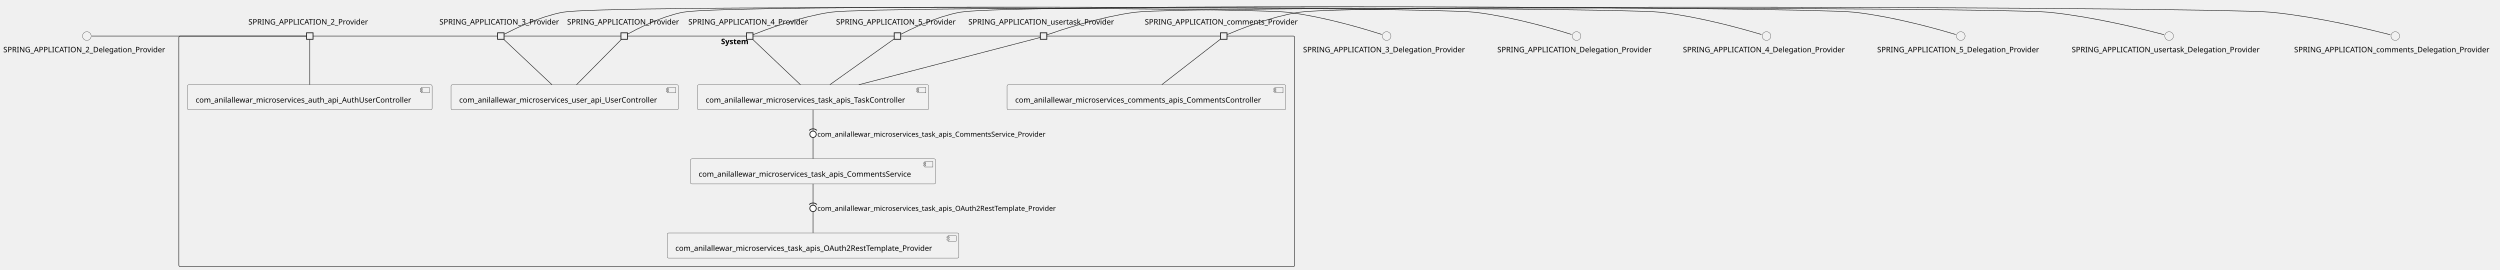
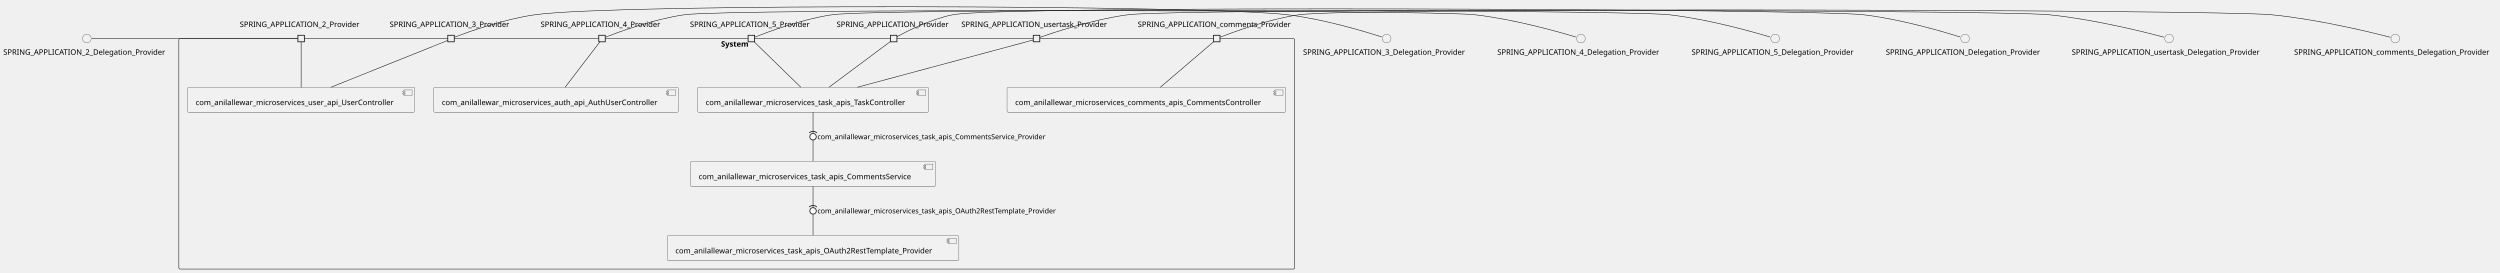
- <svg xmlns="http://www.w3.org/2000/svg" xmlns:xlink="http://www.w3.org/1999/xlink" contentStyleType="text/css" height="498px" preserveAspectRatio="none" style="width:4620px;height:498px;background:#FFFFFF;" version="1.1" viewBox="0 0 4620 498" width="4620px" zoomAndPan="magnify">
+ <svg xmlns="http://www.w3.org/2000/svg" xmlns:xlink="http://www.w3.org/1999/xlink" contentStyleType="text/css" height="503px" preserveAspectRatio="none" style="width:4620px;height:503px;background:#FFFFFF;" version="1.1" viewBox="0 0 4620 503" width="4620px" zoomAndPan="magnify">
  <defs />
  <g>
    <g id="cluster_System">
-       <rect fill="none" height="426" rx="2.5" ry="2.5" style="stroke:#181818;stroke-width:1.0;" width="2062" x="330.5" y="66.62" />
-       <text fill="#000000" font-family="sans-serif" font-size="14" font-weight="bold" lengthAdjust="spacing" textLength="58" x="1332.5" y="81.615">System</text>
+       <rect fill="none" height="426" rx="2.5" ry="2.5" style="stroke:#181818;stroke-width:1.0;" width="2062" x="330.5" y="71.23" />
+       <text fill="#000000" font-family="sans-serif" font-size="14" font-weight="bold" lengthAdjust="spacing" textLength="58" x="1332.5" y="86.225">System</text>
    </g>
    <g id="elem_com_anilallewar_microservices_auth_api_AuthUserController">
-       <a href="anilallewar-microservices-basics-spring-boot.repository#_428X2BcXEe-fZ6uGPwTFnQ" target="_top" title="anilallewar-microservices-basics-spring-boot.repository#_428X2BcXEe-fZ6uGPwTFnQ" xlink:actuate="onRequest" xlink:href="anilallewar-microservices-basics-spring-boot.repository#_428X2BcXEe-fZ6uGPwTFnQ" xlink:show="new" xlink:title="anilallewar-microservices-basics-spring-boot.repository#_428X2BcXEe-fZ6uGPwTFnQ" xlink:type="simple">
-         <rect fill="#F1F1F1" height="46.297" rx="2.5" ry="2.5" style="stroke:#181818;stroke-width:0.5;" width="452" x="346.5" y="156.62" />
-         <rect fill="#F1F1F1" height="10" style="stroke:#181818;stroke-width:0.5;" width="15" x="778.5" y="161.62" />
-         <rect fill="#F1F1F1" height="2" style="stroke:#181818;stroke-width:0.5;" width="4" x="776.5" y="163.62" />
-         <rect fill="#F1F1F1" height="2" style="stroke:#181818;stroke-width:0.5;" width="4" x="776.5" y="167.62" />
-         <text fill="#000000" font-family="sans-serif" font-size="14" lengthAdjust="spacing" textLength="412" x="361.5" y="189.615">com_anilallewar_microservices_auth_api_AuthUserController</text>
+       <a href="anilallewar-microservices-basics-spring-boot.repository#_JedKVhfhEe-PIJszaSTj8g" target="_top" title="anilallewar-microservices-basics-spring-boot.repository#_JedKVhfhEe-PIJszaSTj8g" xlink:actuate="onRequest" xlink:href="anilallewar-microservices-basics-spring-boot.repository#_JedKVhfhEe-PIJszaSTj8g" xlink:show="new" xlink:title="anilallewar-microservices-basics-spring-boot.repository#_JedKVhfhEe-PIJszaSTj8g" xlink:type="simple">
+         <rect fill="#F1F1F1" height="46.297" rx="2.5" ry="2.5" style="stroke:#181818;stroke-width:0.5;" width="452" x="801.5" y="161.23" />
+         <rect fill="#F1F1F1" height="10" style="stroke:#181818;stroke-width:0.5;" width="15" x="1233.5" y="166.23" />
+         <rect fill="#F1F1F1" height="2" style="stroke:#181818;stroke-width:0.5;" width="4" x="1231.5" y="168.23" />
+         <rect fill="#F1F1F1" height="2" style="stroke:#181818;stroke-width:0.5;" width="4" x="1231.5" y="172.23" />
+         <text fill="#000000" font-family="sans-serif" font-size="14" lengthAdjust="spacing" textLength="412" x="816.5" y="194.225">com_anilallewar_microservices_auth_api_AuthUserController</text>
      </a>
    </g>
    <g id="elem_com_anilallewar_microservices_comments_apis_CommentsController">
-       <a href="anilallewar-microservices-basics-spring-boot.repository#_428X2BcXEe-fZ6uGPwTFnQ" target="_top" title="anilallewar-microservices-basics-spring-boot.repository#_428X2BcXEe-fZ6uGPwTFnQ" xlink:actuate="onRequest" xlink:href="anilallewar-microservices-basics-spring-boot.repository#_428X2BcXEe-fZ6uGPwTFnQ" xlink:show="new" xlink:title="anilallewar-microservices-basics-spring-boot.repository#_428X2BcXEe-fZ6uGPwTFnQ" xlink:type="simple">
-         <rect fill="#F1F1F1" height="46.297" rx="2.5" ry="2.5" style="stroke:#181818;stroke-width:0.5;" width="515" x="1861" y="156.62" />
-         <rect fill="#F1F1F1" height="10" style="stroke:#181818;stroke-width:0.5;" width="15" x="2356" y="161.62" />
-         <rect fill="#F1F1F1" height="2" style="stroke:#181818;stroke-width:0.5;" width="4" x="2354" y="163.62" />
-         <rect fill="#F1F1F1" height="2" style="stroke:#181818;stroke-width:0.5;" width="4" x="2354" y="167.62" />
-         <text fill="#000000" font-family="sans-serif" font-size="14" lengthAdjust="spacing" textLength="475" x="1876" y="189.615">com_anilallewar_microservices_comments_apis_CommentsController</text>
+       <a href="anilallewar-microservices-basics-spring-boot.repository#_JedKVhfhEe-PIJszaSTj8g" target="_top" title="anilallewar-microservices-basics-spring-boot.repository#_JedKVhfhEe-PIJszaSTj8g" xlink:actuate="onRequest" xlink:href="anilallewar-microservices-basics-spring-boot.repository#_JedKVhfhEe-PIJszaSTj8g" xlink:show="new" xlink:title="anilallewar-microservices-basics-spring-boot.repository#_JedKVhfhEe-PIJszaSTj8g" xlink:type="simple">
+         <rect fill="#F1F1F1" height="46.297" rx="2.5" ry="2.5" style="stroke:#181818;stroke-width:0.5;" width="515" x="1861" y="161.23" />
+         <rect fill="#F1F1F1" height="10" style="stroke:#181818;stroke-width:0.5;" width="15" x="2356" y="166.23" />
+         <rect fill="#F1F1F1" height="2" style="stroke:#181818;stroke-width:0.5;" width="4" x="2354" y="168.23" />
+         <rect fill="#F1F1F1" height="2" style="stroke:#181818;stroke-width:0.5;" width="4" x="2354" y="172.23" />
+         <text fill="#000000" font-family="sans-serif" font-size="14" lengthAdjust="spacing" textLength="475" x="1876" y="194.225">com_anilallewar_microservices_comments_apis_CommentsController</text>
      </a>
    </g>
    <g id="elem_com_anilallewar_microservices_task_apis_CommentsService">
-       <a href="anilallewar-microservices-basics-spring-boot.repository#_428X2BcXEe-fZ6uGPwTFnQ" target="_top" title="anilallewar-microservices-basics-spring-boot.repository#_428X2BcXEe-fZ6uGPwTFnQ" xlink:actuate="onRequest" xlink:href="anilallewar-microservices-basics-spring-boot.repository#_428X2BcXEe-fZ6uGPwTFnQ" xlink:show="new" xlink:title="anilallewar-microservices-basics-spring-boot.repository#_428X2BcXEe-fZ6uGPwTFnQ" xlink:type="simple">
-         <rect fill="#F1F1F1" height="46.297" rx="2.5" ry="2.5" style="stroke:#181818;stroke-width:0.5;" width="453" x="1276" y="293.62" />
-         <rect fill="#F1F1F1" height="10" style="stroke:#181818;stroke-width:0.5;" width="15" x="1709" y="298.62" />
-         <rect fill="#F1F1F1" height="2" style="stroke:#181818;stroke-width:0.5;" width="4" x="1707" y="300.62" />
-         <rect fill="#F1F1F1" height="2" style="stroke:#181818;stroke-width:0.5;" width="4" x="1707" y="304.62" />
-         <text fill="#000000" font-family="sans-serif" font-size="14" lengthAdjust="spacing" textLength="413" x="1291" y="326.615">com_anilallewar_microservices_task_apis_CommentsService</text>
+       <a href="anilallewar-microservices-basics-spring-boot.repository#_JedKVhfhEe-PIJszaSTj8g" target="_top" title="anilallewar-microservices-basics-spring-boot.repository#_JedKVhfhEe-PIJszaSTj8g" xlink:actuate="onRequest" xlink:href="anilallewar-microservices-basics-spring-boot.repository#_JedKVhfhEe-PIJszaSTj8g" xlink:show="new" xlink:title="anilallewar-microservices-basics-spring-boot.repository#_JedKVhfhEe-PIJszaSTj8g" xlink:type="simple">
+         <rect fill="#F1F1F1" height="46.297" rx="2.5" ry="2.5" style="stroke:#181818;stroke-width:0.5;" width="453" x="1276" y="298.23" />
+         <rect fill="#F1F1F1" height="10" style="stroke:#181818;stroke-width:0.5;" width="15" x="1709" y="303.23" />
+         <rect fill="#F1F1F1" height="2" style="stroke:#181818;stroke-width:0.5;" width="4" x="1707" y="305.23" />
+         <rect fill="#F1F1F1" height="2" style="stroke:#181818;stroke-width:0.5;" width="4" x="1707" y="309.23" />
+         <text fill="#000000" font-family="sans-serif" font-size="14" lengthAdjust="spacing" textLength="413" x="1291" y="331.225">com_anilallewar_microservices_task_apis_CommentsService</text>
      </a>
    </g>
    <g id="elem_com_anilallewar_microservices_task_apis_OAuth2RestTemplate_Provider">
-       <a href="anilallewar-microservices-basics-spring-boot.repository#_428X2BcXEe-fZ6uGPwTFnQ" target="_top" title="anilallewar-microservices-basics-spring-boot.repository#_428X2BcXEe-fZ6uGPwTFnQ" xlink:actuate="onRequest" xlink:href="anilallewar-microservices-basics-spring-boot.repository#_428X2BcXEe-fZ6uGPwTFnQ" xlink:show="new" xlink:title="anilallewar-microservices-basics-spring-boot.repository#_428X2BcXEe-fZ6uGPwTFnQ" xlink:type="simple">
-         <rect fill="#F1F1F1" height="46.297" rx="2.5" ry="2.5" style="stroke:#181818;stroke-width:0.5;" width="539" x="1233" y="430.62" />
-         <rect fill="#F1F1F1" height="10" style="stroke:#181818;stroke-width:0.5;" width="15" x="1752" y="435.62" />
-         <rect fill="#F1F1F1" height="2" style="stroke:#181818;stroke-width:0.5;" width="4" x="1750" y="437.62" />
-         <rect fill="#F1F1F1" height="2" style="stroke:#181818;stroke-width:0.5;" width="4" x="1750" y="441.62" />
-         <text fill="#000000" font-family="sans-serif" font-size="14" lengthAdjust="spacing" textLength="499" x="1248" y="463.615">com_anilallewar_microservices_task_apis_OAuth2RestTemplate_Provider</text>
+       <a href="anilallewar-microservices-basics-spring-boot.repository#_JedKVhfhEe-PIJszaSTj8g" target="_top" title="anilallewar-microservices-basics-spring-boot.repository#_JedKVhfhEe-PIJszaSTj8g" xlink:actuate="onRequest" xlink:href="anilallewar-microservices-basics-spring-boot.repository#_JedKVhfhEe-PIJszaSTj8g" xlink:show="new" xlink:title="anilallewar-microservices-basics-spring-boot.repository#_JedKVhfhEe-PIJszaSTj8g" xlink:type="simple">
+         <rect fill="#F1F1F1" height="46.297" rx="2.5" ry="2.5" style="stroke:#181818;stroke-width:0.5;" width="539" x="1233" y="435.23" />
+         <rect fill="#F1F1F1" height="10" style="stroke:#181818;stroke-width:0.5;" width="15" x="1752" y="440.23" />
+         <rect fill="#F1F1F1" height="2" style="stroke:#181818;stroke-width:0.5;" width="4" x="1750" y="442.23" />
+         <rect fill="#F1F1F1" height="2" style="stroke:#181818;stroke-width:0.5;" width="4" x="1750" y="446.23" />
+         <text fill="#000000" font-family="sans-serif" font-size="14" lengthAdjust="spacing" textLength="499" x="1248" y="468.225">com_anilallewar_microservices_task_apis_OAuth2RestTemplate_Provider</text>
      </a>
    </g>
    <g id="elem_com_anilallewar_microservices_task_apis_TaskController">
-       <a href="anilallewar-microservices-basics-spring-boot.repository#_428X2BcXEe-fZ6uGPwTFnQ" target="_top" title="anilallewar-microservices-basics-spring-boot.repository#_428X2BcXEe-fZ6uGPwTFnQ" xlink:actuate="onRequest" xlink:href="anilallewar-microservices-basics-spring-boot.repository#_428X2BcXEe-fZ6uGPwTFnQ" xlink:show="new" xlink:title="anilallewar-microservices-basics-spring-boot.repository#_428X2BcXEe-fZ6uGPwTFnQ" xlink:type="simple">
-         <rect fill="#F1F1F1" height="46.297" rx="2.5" ry="2.5" style="stroke:#181818;stroke-width:0.5;" width="427" x="1289" y="156.62" />
-         <rect fill="#F1F1F1" height="10" style="stroke:#181818;stroke-width:0.5;" width="15" x="1696" y="161.62" />
-         <rect fill="#F1F1F1" height="2" style="stroke:#181818;stroke-width:0.5;" width="4" x="1694" y="163.62" />
-         <rect fill="#F1F1F1" height="2" style="stroke:#181818;stroke-width:0.5;" width="4" x="1694" y="167.62" />
-         <text fill="#000000" font-family="sans-serif" font-size="14" lengthAdjust="spacing" textLength="387" x="1304" y="189.615">com_anilallewar_microservices_task_apis_TaskController</text>
+       <a href="anilallewar-microservices-basics-spring-boot.repository#_JedKVhfhEe-PIJszaSTj8g" target="_top" title="anilallewar-microservices-basics-spring-boot.repository#_JedKVhfhEe-PIJszaSTj8g" xlink:actuate="onRequest" xlink:href="anilallewar-microservices-basics-spring-boot.repository#_JedKVhfhEe-PIJszaSTj8g" xlink:show="new" xlink:title="anilallewar-microservices-basics-spring-boot.repository#_JedKVhfhEe-PIJszaSTj8g" xlink:type="simple">
+         <rect fill="#F1F1F1" height="46.297" rx="2.5" ry="2.5" style="stroke:#181818;stroke-width:0.5;" width="427" x="1289" y="161.23" />
+         <rect fill="#F1F1F1" height="10" style="stroke:#181818;stroke-width:0.5;" width="15" x="1696" y="166.23" />
+         <rect fill="#F1F1F1" height="2" style="stroke:#181818;stroke-width:0.5;" width="4" x="1694" y="168.23" />
+         <rect fill="#F1F1F1" height="2" style="stroke:#181818;stroke-width:0.5;" width="4" x="1694" y="172.23" />
+         <text fill="#000000" font-family="sans-serif" font-size="14" lengthAdjust="spacing" textLength="387" x="1304" y="194.225">com_anilallewar_microservices_task_apis_TaskController</text>
      </a>
    </g>
    <g id="elem_com_anilallewar_microservices_user_api_UserController">
-       <a href="anilallewar-microservices-basics-spring-boot.repository#_428X2BcXEe-fZ6uGPwTFnQ" target="_top" title="anilallewar-microservices-basics-spring-boot.repository#_428X2BcXEe-fZ6uGPwTFnQ" xlink:actuate="onRequest" xlink:href="anilallewar-microservices-basics-spring-boot.repository#_428X2BcXEe-fZ6uGPwTFnQ" xlink:show="new" xlink:title="anilallewar-microservices-basics-spring-boot.repository#_428X2BcXEe-fZ6uGPwTFnQ" xlink:type="simple">
-         <rect fill="#F1F1F1" height="46.297" rx="2.5" ry="2.5" style="stroke:#181818;stroke-width:0.5;" width="420" x="833.5" y="156.62" />
-         <rect fill="#F1F1F1" height="10" style="stroke:#181818;stroke-width:0.5;" width="15" x="1233.5" y="161.62" />
-         <rect fill="#F1F1F1" height="2" style="stroke:#181818;stroke-width:0.5;" width="4" x="1231.5" y="163.62" />
-         <rect fill="#F1F1F1" height="2" style="stroke:#181818;stroke-width:0.5;" width="4" x="1231.5" y="167.62" />
-         <text fill="#000000" font-family="sans-serif" font-size="14" lengthAdjust="spacing" textLength="380" x="848.5" y="189.615">com_anilallewar_microservices_user_api_UserController</text>
+       <a href="anilallewar-microservices-basics-spring-boot.repository#_JedKVhfhEe-PIJszaSTj8g" target="_top" title="anilallewar-microservices-basics-spring-boot.repository#_JedKVhfhEe-PIJszaSTj8g" xlink:actuate="onRequest" xlink:href="anilallewar-microservices-basics-spring-boot.repository#_JedKVhfhEe-PIJszaSTj8g" xlink:show="new" xlink:title="anilallewar-microservices-basics-spring-boot.repository#_JedKVhfhEe-PIJszaSTj8g" xlink:type="simple">
+         <rect fill="#F1F1F1" height="46.297" rx="2.5" ry="2.5" style="stroke:#181818;stroke-width:0.5;" width="420" x="346.5" y="161.23" />
+         <rect fill="#F1F1F1" height="10" style="stroke:#181818;stroke-width:0.5;" width="15" x="746.5" y="166.23" />
+         <rect fill="#F1F1F1" height="2" style="stroke:#181818;stroke-width:0.5;" width="4" x="744.5" y="168.23" />
+         <rect fill="#F1F1F1" height="2" style="stroke:#181818;stroke-width:0.5;" width="4" x="744.5" y="172.23" />
+         <text fill="#000000" font-family="sans-serif" font-size="14" lengthAdjust="spacing" textLength="380" x="361.5" y="194.225">com_anilallewar_microservices_user_api_UserController</text>
      </a>
    </g>
-     <text fill="#000000" font-family="sans-serif" font-size="14" lengthAdjust="spacing" textLength="227" x="459" y="45.318">SPRING_APPLICATION_2_Provider</text>
-     <rect fill="#F1F1F1" height="12" style="stroke:#181818;stroke-width:1.5;" width="12" x="566.5" y="60.62" />
-     <text fill="#000000" font-family="sans-serif" font-size="14" lengthAdjust="spacing" textLength="227" x="812" y="45.318">SPRING_APPLICATION_3_Provider</text>
-     <rect fill="#F1F1F1" height="12" style="stroke:#181818;stroke-width:1.5;" width="12" x="919.5" y="60.62" />
-     <text fill="#000000" font-family="sans-serif" font-size="14" lengthAdjust="spacing" textLength="227" x="1272" y="45.318">SPRING_APPLICATION_4_Provider</text>
-     <rect fill="#F1F1F1" height="12" style="stroke:#181818;stroke-width:1.5;" width="12" x="1379.5" y="60.62" />
-     <text fill="#000000" font-family="sans-serif" font-size="14" lengthAdjust="spacing" textLength="227" x="1545" y="45.318">SPRING_APPLICATION_5_Provider</text>
-     <rect fill="#F1F1F1" height="12" style="stroke:#181818;stroke-width:1.5;" width="12" x="1652.5" y="60.62" />
-     <text fill="#000000" font-family="sans-serif" font-size="14" lengthAdjust="spacing" textLength="211" x="1048" y="45.318">SPRING_APPLICATION_Provider</text>
-     <rect fill="#F1F1F1" height="12" style="stroke:#181818;stroke-width:1.5;" width="12" x="1147.5" y="60.62" />
-     <text fill="#000000" font-family="sans-serif" font-size="14" lengthAdjust="spacing" textLength="292" x="2115.5" y="45.318">SPRING_APPLICATION_comments_Provider</text>
-     <rect fill="#F1F1F1" height="12" style="stroke:#181818;stroke-width:1.5;" width="12" x="2255.5" y="60.62" />
-     <text fill="#000000" font-family="sans-serif" font-size="14" lengthAdjust="spacing" textLength="278" x="1789.5" y="45.318">SPRING_APPLICATION_usertask_Provider</text>
-     <rect fill="#F1F1F1" height="12" style="stroke:#181818;stroke-width:1.5;" width="12" x="1922.5" y="60.62" />
+     <text fill="#000000" font-family="sans-serif" font-size="14" lengthAdjust="spacing" textLength="227" x="443" y="49.928">SPRING_APPLICATION_2_Provider</text>
+     <rect fill="#F1F1F1" height="12" style="stroke:#181818;stroke-width:1.5;" width="12" x="550.5" y="65.23" />
+     <text fill="#000000" font-family="sans-serif" font-size="14" lengthAdjust="spacing" textLength="227" x="720" y="49.928">SPRING_APPLICATION_3_Provider</text>
+     <rect fill="#F1F1F1" height="12" style="stroke:#181818;stroke-width:1.5;" width="12" x="827.5" y="65.23" />
+     <text fill="#000000" font-family="sans-serif" font-size="14" lengthAdjust="spacing" textLength="227" x="999" y="49.928">SPRING_APPLICATION_4_Provider</text>
+     <rect fill="#F1F1F1" height="12" style="stroke:#181818;stroke-width:1.5;" width="12" x="1106.5" y="65.23" />
+     <text fill="#000000" font-family="sans-serif" font-size="14" lengthAdjust="spacing" textLength="227" x="1275" y="49.928">SPRING_APPLICATION_5_Provider</text>
+     <rect fill="#F1F1F1" height="12" style="stroke:#181818;stroke-width:1.5;" width="12" x="1382.5" y="65.23" />
+     <text fill="#000000" font-family="sans-serif" font-size="14" lengthAdjust="spacing" textLength="211" x="1546" y="49.928">SPRING_APPLICATION_Provider</text>
+     <rect fill="#F1F1F1" height="12" style="stroke:#181818;stroke-width:1.5;" width="12" x="1645.5" y="65.23" />
+     <text fill="#000000" font-family="sans-serif" font-size="14" lengthAdjust="spacing" textLength="292" x="2102.5" y="49.928">SPRING_APPLICATION_comments_Provider</text>
+     <rect fill="#F1F1F1" height="12" style="stroke:#181818;stroke-width:1.5;" width="12" x="2242.5" y="65.23" />
+     <text fill="#000000" font-family="sans-serif" font-size="14" lengthAdjust="spacing" textLength="278" x="1776.5" y="49.928">SPRING_APPLICATION_usertask_Provider</text>
+     <rect fill="#F1F1F1" height="12" style="stroke:#181818;stroke-width:1.5;" width="12" x="1909.5" y="65.23" />
    <g id="elem_SPRING_APPLICATION_2_Delegation_Provider">
-       <ellipse cx="160.5" cy="66.62" fill="#F1F1F1" rx="8" ry="8" style="stroke:#181818;stroke-width:0.5;" />
-       <text fill="#000000" font-family="sans-serif" font-size="14" lengthAdjust="spacing" textLength="309" x="6" y="96.615">SPRING_APPLICATION_2_Delegation_Provider</text>
+       <ellipse cx="160.5" cy="71.23" fill="#F1F1F1" rx="8" ry="8" style="stroke:#181818;stroke-width:0.5;" />
+       <text fill="#000000" font-family="sans-serif" font-size="14" lengthAdjust="spacing" textLength="309" x="6" y="101.225">SPRING_APPLICATION_2_Delegation_Provider</text>
    </g>
    <g id="elem_SPRING_APPLICATION_3_Delegation_Provider">
-       <ellipse cx="2562.5" cy="66.62" fill="#F1F1F1" rx="8" ry="8" style="stroke:#181818;stroke-width:0.5;" />
-       <text fill="#000000" font-family="sans-serif" font-size="14" lengthAdjust="spacing" textLength="309" x="2408" y="96.615">SPRING_APPLICATION_3_Delegation_Provider</text>
+       <ellipse cx="2562.5" cy="71.23" fill="#F1F1F1" rx="8" ry="8" style="stroke:#181818;stroke-width:0.5;" />
+       <text fill="#000000" font-family="sans-serif" font-size="14" lengthAdjust="spacing" textLength="309" x="2408" y="101.225">SPRING_APPLICATION_3_Delegation_Provider</text>
    </g>
    <g id="elem_SPRING_APPLICATION_4_Delegation_Provider">
-       <ellipse cx="3264.5" cy="66.62" fill="#F1F1F1" rx="8" ry="8" style="stroke:#181818;stroke-width:0.5;" />
-       <text fill="#000000" font-family="sans-serif" font-size="14" lengthAdjust="spacing" textLength="309" x="3110" y="96.615">SPRING_APPLICATION_4_Delegation_Provider</text>
+       <ellipse cx="2921.5" cy="71.23" fill="#F1F1F1" rx="8" ry="8" style="stroke:#181818;stroke-width:0.5;" />
+       <text fill="#000000" font-family="sans-serif" font-size="14" lengthAdjust="spacing" textLength="309" x="2767" y="101.225">SPRING_APPLICATION_4_Delegation_Provider</text>
    </g>
    <g id="elem_SPRING_APPLICATION_5_Delegation_Provider">
-       <ellipse cx="3623.5" cy="66.62" fill="#F1F1F1" rx="8" ry="8" style="stroke:#181818;stroke-width:0.5;" />
-       <text fill="#000000" font-family="sans-serif" font-size="14" lengthAdjust="spacing" textLength="309" x="3469" y="96.615">SPRING_APPLICATION_5_Delegation_Provider</text>
+       <ellipse cx="3280.5" cy="71.23" fill="#F1F1F1" rx="8" ry="8" style="stroke:#181818;stroke-width:0.5;" />
+       <text fill="#000000" font-family="sans-serif" font-size="14" lengthAdjust="spacing" textLength="309" x="3126" y="101.225">SPRING_APPLICATION_5_Delegation_Provider</text>
    </g>
    <g id="elem_SPRING_APPLICATION_Delegation_Provider">
-       <ellipse cx="2913.5" cy="66.62" fill="#F1F1F1" rx="8" ry="8" style="stroke:#181818;stroke-width:0.5;" />
-       <text fill="#000000" font-family="sans-serif" font-size="14" lengthAdjust="spacing" textLength="293" x="2767" y="96.615">SPRING_APPLICATION_Delegation_Provider</text>
+       <ellipse cx="3631.5" cy="71.23" fill="#F1F1F1" rx="8" ry="8" style="stroke:#181818;stroke-width:0.5;" />
+       <text fill="#000000" font-family="sans-serif" font-size="14" lengthAdjust="spacing" textLength="293" x="3485" y="101.225">SPRING_APPLICATION_Delegation_Provider</text>
    </g>
    <g id="elem_SPRING_APPLICATION_comments_Delegation_Provider">
-       <ellipse cx="4426.5" cy="66.62" fill="#F1F1F1" rx="8" ry="8" style="stroke:#181818;stroke-width:0.5;" />
-       <text fill="#000000" font-family="sans-serif" font-size="14" lengthAdjust="spacing" textLength="374" x="4239.5" y="96.615">SPRING_APPLICATION_comments_Delegation_Provider</text>
+       <ellipse cx="4426.5" cy="71.23" fill="#F1F1F1" rx="8" ry="8" style="stroke:#181818;stroke-width:0.5;" />
+       <text fill="#000000" font-family="sans-serif" font-size="14" lengthAdjust="spacing" textLength="374" x="4239.5" y="101.225">SPRING_APPLICATION_comments_Delegation_Provider</text>
    </g>
    <g id="elem_SPRING_APPLICATION_usertask_Delegation_Provider">
-       <ellipse cx="4008.5" cy="66.62" fill="#F1F1F1" rx="8" ry="8" style="stroke:#181818;stroke-width:0.5;" />
-       <text fill="#000000" font-family="sans-serif" font-size="14" lengthAdjust="spacing" textLength="360" x="3828.5" y="96.615">SPRING_APPLICATION_usertask_Delegation_Provider</text>
+       <ellipse cx="4008.5" cy="71.23" fill="#F1F1F1" rx="8" ry="8" style="stroke:#181818;stroke-width:0.5;" />
+       <text fill="#000000" font-family="sans-serif" font-size="14" lengthAdjust="spacing" textLength="360" x="3828.5" y="101.225">SPRING_APPLICATION_usertask_Delegation_Provider</text>
    </g>
    <g id="link_SPRING_APPLICATION_2_Delegation_Provider_SPRING_APPLICATION_2_Provider">
-       <path d="M169.69,66.62 C223.3,66.62 523.27,66.62 566.35,66.62 " fill="none" id="SPRING_APPLICATION_2_Delegation_Provider-SPRING_APPLICATION_2_Provider" style="stroke:#181818;stroke-width:1.0;" />
+       <path d="M169.73,71.23 C222.11,71.23 508.14,71.23 550.31,71.23 " fill="none" id="SPRING_APPLICATION_2_Delegation_Provider-SPRING_APPLICATION_2_Provider" style="stroke:#181818;stroke-width:1.0;" />
    </g>
-     <g id="link_SPRING_APPLICATION_2_Provider_com_anilallewar_microservices_auth_api_AuthUserController">
-       <path d="M572.5,72.68 C572.5,87.27 572.5,130.08 572.5,156.6 " fill="none" id="SPRING_APPLICATION_2_Provider-com_anilallewar_microservices_auth_api_AuthUserController" style="stroke:#181818;stroke-width:1.0;" />
+     <g id="link_SPRING_APPLICATION_2_Provider_com_anilallewar_microservices_user_api_UserController">
+       <path d="M556.5,77.29 C556.5,91.88 556.5,134.69 556.5,161.21 " fill="none" id="SPRING_APPLICATION_2_Provider-com_anilallewar_microservices_user_api_UserController" style="stroke:#181818;stroke-width:1.0;" />
    </g>
    <g id="link_SPRING_APPLICATION_3_Delegation_Provider_SPRING_APPLICATION_3_Provider">
-       <path d="M2553.47,63.65 C2527.03,55.13 2447.32,30.7 2379,22.62 C2305.13,13.89 1113.14,9.05 1040,22.62 C996.66,30.66 948.55,54.47 931.72,63.28 " fill="none" id="SPRING_APPLICATION_3_Delegation_Provider-SPRING_APPLICATION_3_Provider" style="stroke:#181818;stroke-width:1.0;" />
+       <path d="M2553.47,68.26 C2527.03,59.74 2447.32,35.31 2379,27.23 C2225.62,9.1 1141.98,6 989,27.23 C929.25,35.52 860.18,60.92 839.59,68.84 " fill="none" id="SPRING_APPLICATION_3_Delegation_Provider-SPRING_APPLICATION_3_Provider" style="stroke:#181818;stroke-width:1.0;" />
    </g>
    <g id="link_SPRING_APPLICATION_3_Provider_com_anilallewar_microservices_user_api_UserController">
-       <path d="M930.88,72.68 C946.39,87.27 991.89,130.08 1020.09,156.6 " fill="none" id="SPRING_APPLICATION_3_Provider-com_anilallewar_microservices_user_api_UserController" style="stroke:#181818;stroke-width:1.0;" />
+       <path d="M827.46,74.65 C799.65,85.8 682.32,132.81 611.49,161.2 " fill="none" id="SPRING_APPLICATION_3_Provider-com_anilallewar_microservices_user_api_UserController" style="stroke:#181818;stroke-width:1.0;" />
    </g>
    <g id="link_SPRING_APPLICATION_4_Delegation_Provider_SPRING_APPLICATION_4_Provider">
-       <path d="M3255.22,63.77 C3227.27,55.36 3141.32,30.73 3068,22.62 C2983.35,13.26 1619.3,10.47 1535,22.62 C1477.69,30.88 1411.73,56.08 1391.62,64.12 " fill="none" id="SPRING_APPLICATION_4_Delegation_Provider-SPRING_APPLICATION_4_Provider" style="stroke:#181818;stroke-width:1.0;" />
+       <path d="M2912.22,68.38 C2884.27,59.97 2798.32,35.34 2725,27.23 C2644.38,18.31 1345.31,15.88 1265,27.23 C1206.61,35.48 1139.28,60.69 1118.75,68.73 " fill="none" id="SPRING_APPLICATION_4_Delegation_Provider-SPRING_APPLICATION_4_Provider" style="stroke:#181818;stroke-width:1.0;" />
    </g>
-     <g id="link_SPRING_APPLICATION_4_Provider_com_anilallewar_microservices_task_apis_TaskController">
-       <path d="M1390.83,72.68 C1406.21,87.27 1451.33,130.08 1479.29,156.6 " fill="none" id="SPRING_APPLICATION_4_Provider-com_anilallewar_microservices_task_apis_TaskController" style="stroke:#181818;stroke-width:1.0;" />
+     <g id="link_SPRING_APPLICATION_4_Provider_com_anilallewar_microservices_auth_api_AuthUserController">
+       <path d="M1108.63,77.29 C1097.45,91.88 1064.67,134.69 1044.36,161.21 " fill="none" id="SPRING_APPLICATION_4_Provider-com_anilallewar_microservices_auth_api_AuthUserController" style="stroke:#181818;stroke-width:1.0;" />
    </g>
    <g id="link_SPRING_APPLICATION_5_Delegation_Provider_SPRING_APPLICATION_5_Provider">
-       <path d="M3614.22,63.77 C3586.27,55.36 3500.32,30.73 3427,22.62 C3335.72,12.53 1864.32,6 1774,22.62 C1730.1,30.7 1681.29,54.7 1664.53,63.41 " fill="none" id="SPRING_APPLICATION_5_Delegation_Provider-SPRING_APPLICATION_5_Provider" style="stroke:#181818;stroke-width:1.0;" />
+       <path d="M3271.22,68.38 C3243.27,59.97 3157.32,35.34 3084,27.23 C2998.63,17.79 1623.01,14.98 1538,27.23 C1480.69,35.49 1414.73,60.69 1394.62,68.73 " fill="none" id="SPRING_APPLICATION_5_Delegation_Provider-SPRING_APPLICATION_5_Provider" style="stroke:#181818;stroke-width:1.0;" />
    </g>
    <g id="link_SPRING_APPLICATION_5_Provider_com_anilallewar_microservices_task_apis_TaskController">
-       <path d="M1652.19,72.11 C1632.53,86.1 1571.4,129.6 1533.61,156.48 " fill="none" id="SPRING_APPLICATION_5_Provider-com_anilallewar_microservices_task_apis_TaskController" style="stroke:#181818;stroke-width:1.0;" />
+       <path d="M1393.69,77.29 C1408.68,91.88 1452.64,134.69 1479.88,161.21 " fill="none" id="SPRING_APPLICATION_5_Provider-com_anilallewar_microservices_task_apis_TaskController" style="stroke:#181818;stroke-width:1.0;" />
    </g>
    <g id="link_SPRING_APPLICATION_Delegation_Provider_SPRING_APPLICATION_Provider">
-       <path d="M2904.22,63.65 C2877.04,55.13 2795.11,30.69 2725,22.62 C2644.26,13.32 1341.77,7.06 1262,22.62 C1220.9,30.64 1175.69,54.24 1159.6,63.16 " fill="none" id="SPRING_APPLICATION_Delegation_Provider-SPRING_APPLICATION_Provider" style="stroke:#181818;stroke-width:1.0;" />
+       <path d="M3622.22,68.26 C3595.04,59.74 3513.11,35.3 3443,27.23 C3350.17,16.54 1852.74,9.49 1761,27.23 C1719.56,35.24 1673.91,58.85 1657.66,67.77 " fill="none" id="SPRING_APPLICATION_Delegation_Provider-SPRING_APPLICATION_Provider" style="stroke:#181818;stroke-width:1.0;" />
    </g>
-     <g id="link_SPRING_APPLICATION_Provider_com_anilallewar_microservices_user_api_UserController">
-       <path d="M1148.49,72.68 C1134.03,87.27 1091.61,130.08 1065.32,156.6 " fill="none" id="SPRING_APPLICATION_Provider-com_anilallewar_microservices_user_api_UserController" style="stroke:#181818;stroke-width:1.0;" />
+     <g id="link_SPRING_APPLICATION_Provider_com_anilallewar_microservices_task_apis_TaskController">
+       <path d="M1645.47,76.72 C1626.69,90.71 1568.3,134.21 1532.21,161.09 " fill="none" id="SPRING_APPLICATION_Provider-com_anilallewar_microservices_task_apis_TaskController" style="stroke:#181818;stroke-width:1.0;" />
    </g>
    <g id="link_SPRING_APPLICATION_comments_Delegation_Provider_SPRING_APPLICATION_comments_Provider">
-       <path d="M4417.41,64.23 C4386.69,56.3 4283.83,30.87 4197,22.62 C4097.67,13.18 2499.62,7.44 2401,22.62 C2347.79,30.81 2287.04,55.61 2267.73,63.89 " fill="none" id="SPRING_APPLICATION_comments_Delegation_Provider-SPRING_APPLICATION_comments_Provider" style="stroke:#181818;stroke-width:1.0;" />
+       <path d="M4417.41,68.84 C4386.69,60.91 4283.83,35.48 4197,27.23 C4097.67,17.79 2499.8,13.26 2401,27.23 C2342.61,35.48 2275.28,60.69 2254.75,68.73 " fill="none" id="SPRING_APPLICATION_comments_Delegation_Provider-SPRING_APPLICATION_comments_Provider" style="stroke:#181818;stroke-width:1.0;" />
    </g>
    <g id="link_SPRING_APPLICATION_comments_Provider_com_anilallewar_microservices_comments_apis_CommentsController">
-       <path d="M2255.36,72.39 C2236.97,86.66 2181.51,129.71 2147.09,156.42 " fill="none" id="SPRING_APPLICATION_comments_Provider-com_anilallewar_microservices_comments_apis_CommentsController" style="stroke:#181818;stroke-width:1.0;" />
+       <path d="M2242.58,77.29 C2225.49,91.88 2175.35,134.69 2144.29,161.21 " fill="none" id="SPRING_APPLICATION_comments_Provider-com_anilallewar_microservices_comments_apis_CommentsController" style="stroke:#181818;stroke-width:1.0;" />
    </g>
    <g id="link_SPRING_APPLICATION_usertask_Delegation_Provider_SPRING_APPLICATION_usertask_Provider">
-       <path d="M3999.27,64.12 C3969,56.06 3869.86,30.83 3786,22.62 C3692.67,13.48 2191.02,10.74 2098,22.62 C2032.56,30.98 1956.27,56.78 1934.55,64.45 " fill="none" id="SPRING_APPLICATION_usertask_Delegation_Provider-SPRING_APPLICATION_usertask_Provider" style="stroke:#181818;stroke-width:1.0;" />
+       <path d="M3999.27,68.73 C3969,60.67 3869.86,35.44 3786,27.23 C3691.95,18.02 2178.74,15.26 2085,27.23 C2019.56,35.59 1943.27,61.39 1921.55,69.06 " fill="none" id="SPRING_APPLICATION_usertask_Delegation_Provider-SPRING_APPLICATION_usertask_Provider" style="stroke:#181818;stroke-width:1.0;" />
    </g>
    <g id="link_SPRING_APPLICATION_usertask_Provider_com_anilallewar_microservices_task_apis_TaskController">
-       <path d="M1922.48,69.19 C1886.63,78.53 1699.09,127.4 1587.1,156.58 " fill="none" id="SPRING_APPLICATION_usertask_Provider-com_anilallewar_microservices_task_apis_TaskController" style="stroke:#181818;stroke-width:1.0;" />
+       <path d="M1909.34,73.89 C1873.82,83.43 1692.93,132.05 1584.67,161.15 " fill="none" id="SPRING_APPLICATION_usertask_Provider-com_anilallewar_microservices_task_apis_TaskController" style="stroke:#181818;stroke-width:1.0;" />
    </g>
    <g id="link_com_anilallewar_microservices_task_apis_TaskController_com_anilallewar_microservices_task_apis_CommentsService">
-       <path d="M1502.5,202.91 C1502.5,227.93 1502.5,268.27 1502.5,293.29 " fill="none" id="com_anilallewar_microservices_task_apis_TaskController-com_anilallewar_microservices_task_apis_CommentsService" style="stroke:#181818;stroke-width:1.0;" />
-       <text fill="#000000" font-family="sans-serif" font-size="13" lengthAdjust="spacing" textLength="447" x="1510.5" y="252.687">com_anilallewar_microservices_task_apis_CommentsService_Provider</text>
-       <path d="M1509.571,241.029 A10,10 0 0 0 1495.429 241.029" fill="none" style="stroke:#181818;stroke-width:1.5;" />
-       <ellipse cx="1502.5" cy="248.1" fill="#FFFFFF" rx="6" ry="6" style="stroke:#181818;stroke-width:1.5;" />
+       <path d="M1502.5,207.52 C1502.5,232.54 1502.5,272.88 1502.5,297.9 " fill="none" id="com_anilallewar_microservices_task_apis_TaskController-com_anilallewar_microservices_task_apis_CommentsService" style="stroke:#181818;stroke-width:1.0;" />
+       <text fill="#000000" font-family="sans-serif" font-size="13" lengthAdjust="spacing" textLength="447" x="1510.5" y="257.297">com_anilallewar_microservices_task_apis_CommentsService_Provider</text>
+       <path d="M1509.571,245.639 A10,10 0 0 0 1495.429 245.639" fill="none" style="stroke:#181818;stroke-width:1.5;" />
+       <ellipse cx="1502.5" cy="252.71" fill="#FFFFFF" rx="6" ry="6" style="stroke:#181818;stroke-width:1.5;" />
    </g>
    <g id="link_com_anilallewar_microservices_task_apis_CommentsService_com_anilallewar_microservices_task_apis_OAuth2RestTemplate_Provider">
-       <path d="M1502.5,339.91 C1502.5,364.93 1502.5,405.27 1502.5,430.29 " fill="none" id="com_anilallewar_microservices_task_apis_CommentsService-com_anilallewar_microservices_task_apis_OAuth2RestTemplate_Provider" style="stroke:#181818;stroke-width:1.0;" />
-       <text fill="#000000" font-family="sans-serif" font-size="13" lengthAdjust="spacing" textLength="465" x="1510.5" y="389.687">com_anilallewar_microservices_task_apis_OAuth2RestTemplate_Provider</text>
-       <path d="M1509.571,378.029 A10,10 0 0 0 1495.429 378.029" fill="none" style="stroke:#181818;stroke-width:1.5;" />
-       <ellipse cx="1502.5" cy="385.1" fill="#FFFFFF" rx="6" ry="6" style="stroke:#181818;stroke-width:1.5;" />
+       <path d="M1502.5,344.52 C1502.5,369.54 1502.5,409.88 1502.5,434.9 " fill="none" id="com_anilallewar_microservices_task_apis_CommentsService-com_anilallewar_microservices_task_apis_OAuth2RestTemplate_Provider" style="stroke:#181818;stroke-width:1.0;" />
+       <text fill="#000000" font-family="sans-serif" font-size="13" lengthAdjust="spacing" textLength="465" x="1510.5" y="394.297">com_anilallewar_microservices_task_apis_OAuth2RestTemplate_Provider</text>
+       <path d="M1509.571,382.639 A10,10 0 0 0 1495.429 382.639" fill="none" style="stroke:#181818;stroke-width:1.5;" />
+       <ellipse cx="1502.5" cy="389.71" fill="#FFFFFF" rx="6" ry="6" style="stroke:#181818;stroke-width:1.5;" />
    </g>
  </g>
</svg>
